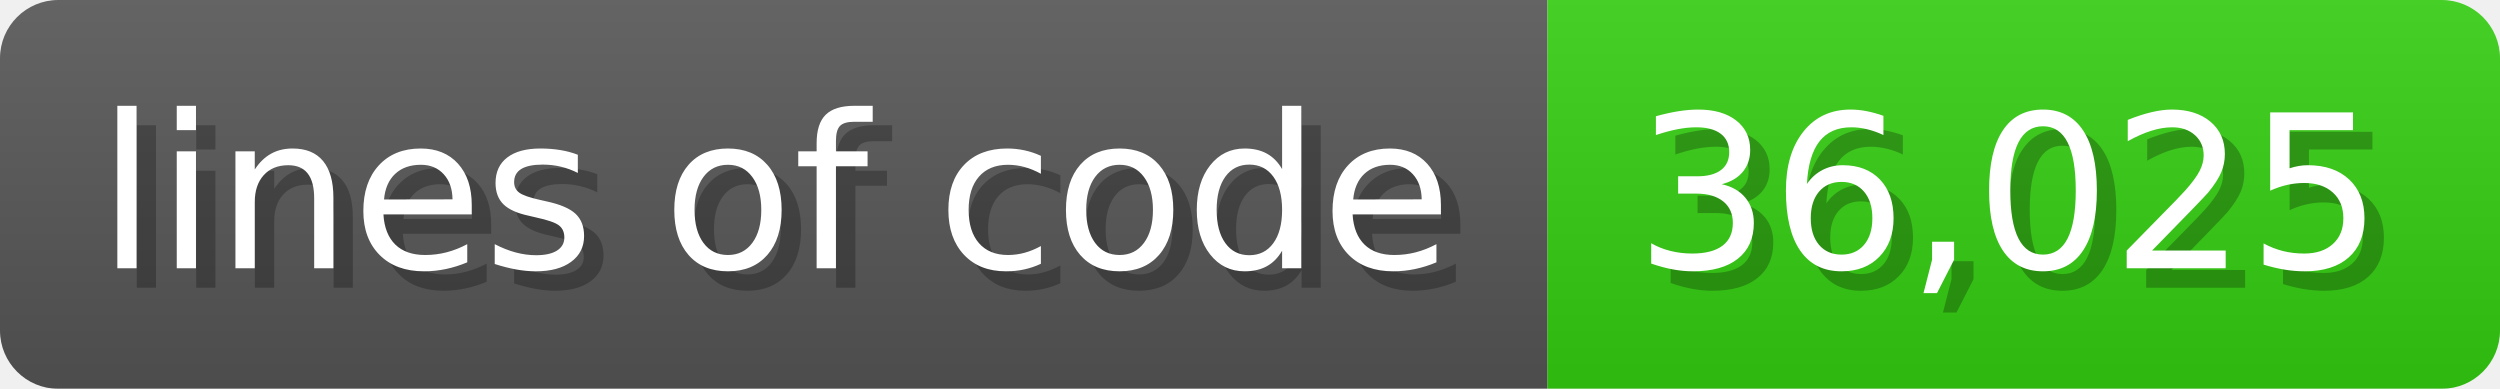
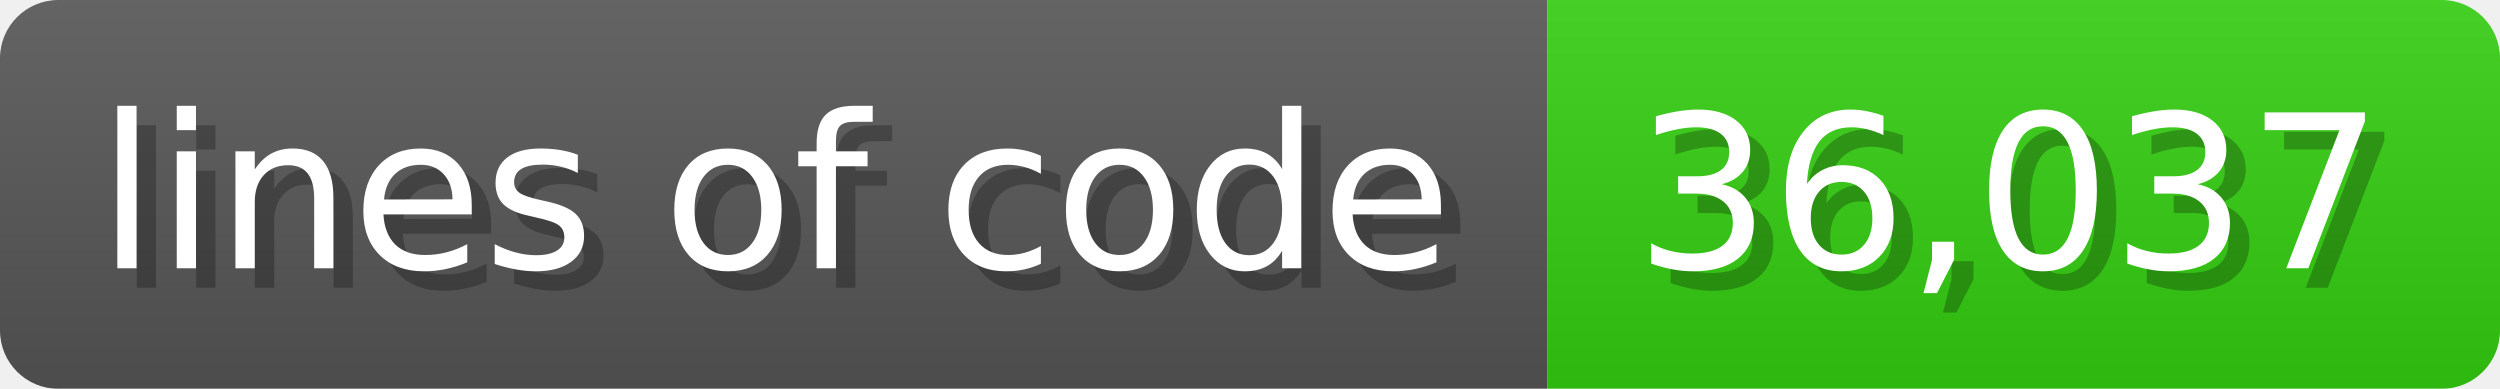
<svg xmlns="http://www.w3.org/2000/svg" width="128.6" height="20" viewBox="0 0 1286 200">
  <linearGradient id="a" x2="0" y2="100%">
    <stop offset="0" stop-opacity=".1" stop-color="#EEE" />
    <stop offset="1" stop-opacity=".1" />
  </linearGradient>
  <mask id="m">
    <rect width="1286" height="200" rx="30" fill="#FFF" />
  </mask>
  <g mask="url(#m)">
    <rect width="796" height="200" fill="#555" />
    <rect width="490" height="200" fill="#3C1" x="796" />
    <rect width="1286" height="200" fill="url(#a)" />
  </g>
  <g fill="#fff" text-anchor="start" font-family="Verdana,DejaVu Sans,sans-serif" font-size="110">
    <text x="60" y="148" textLength="696" fill="#000" opacity="0.25">lines of code</text>
    <text x="50" y="138" textLength="696">lines of code</text>
-     <text x="851" y="148" textLength="390" fill="#000" opacity="0.25">36,025</text>
-     <text x="841" y="138" textLength="390">36,025</text>
+     <text x="851" y="148" textLength="390" fill="#000" opacity="0.25">36,037</text>
+     <text x="841" y="138" textLength="390">36,037</text>
  </g>
</svg>
